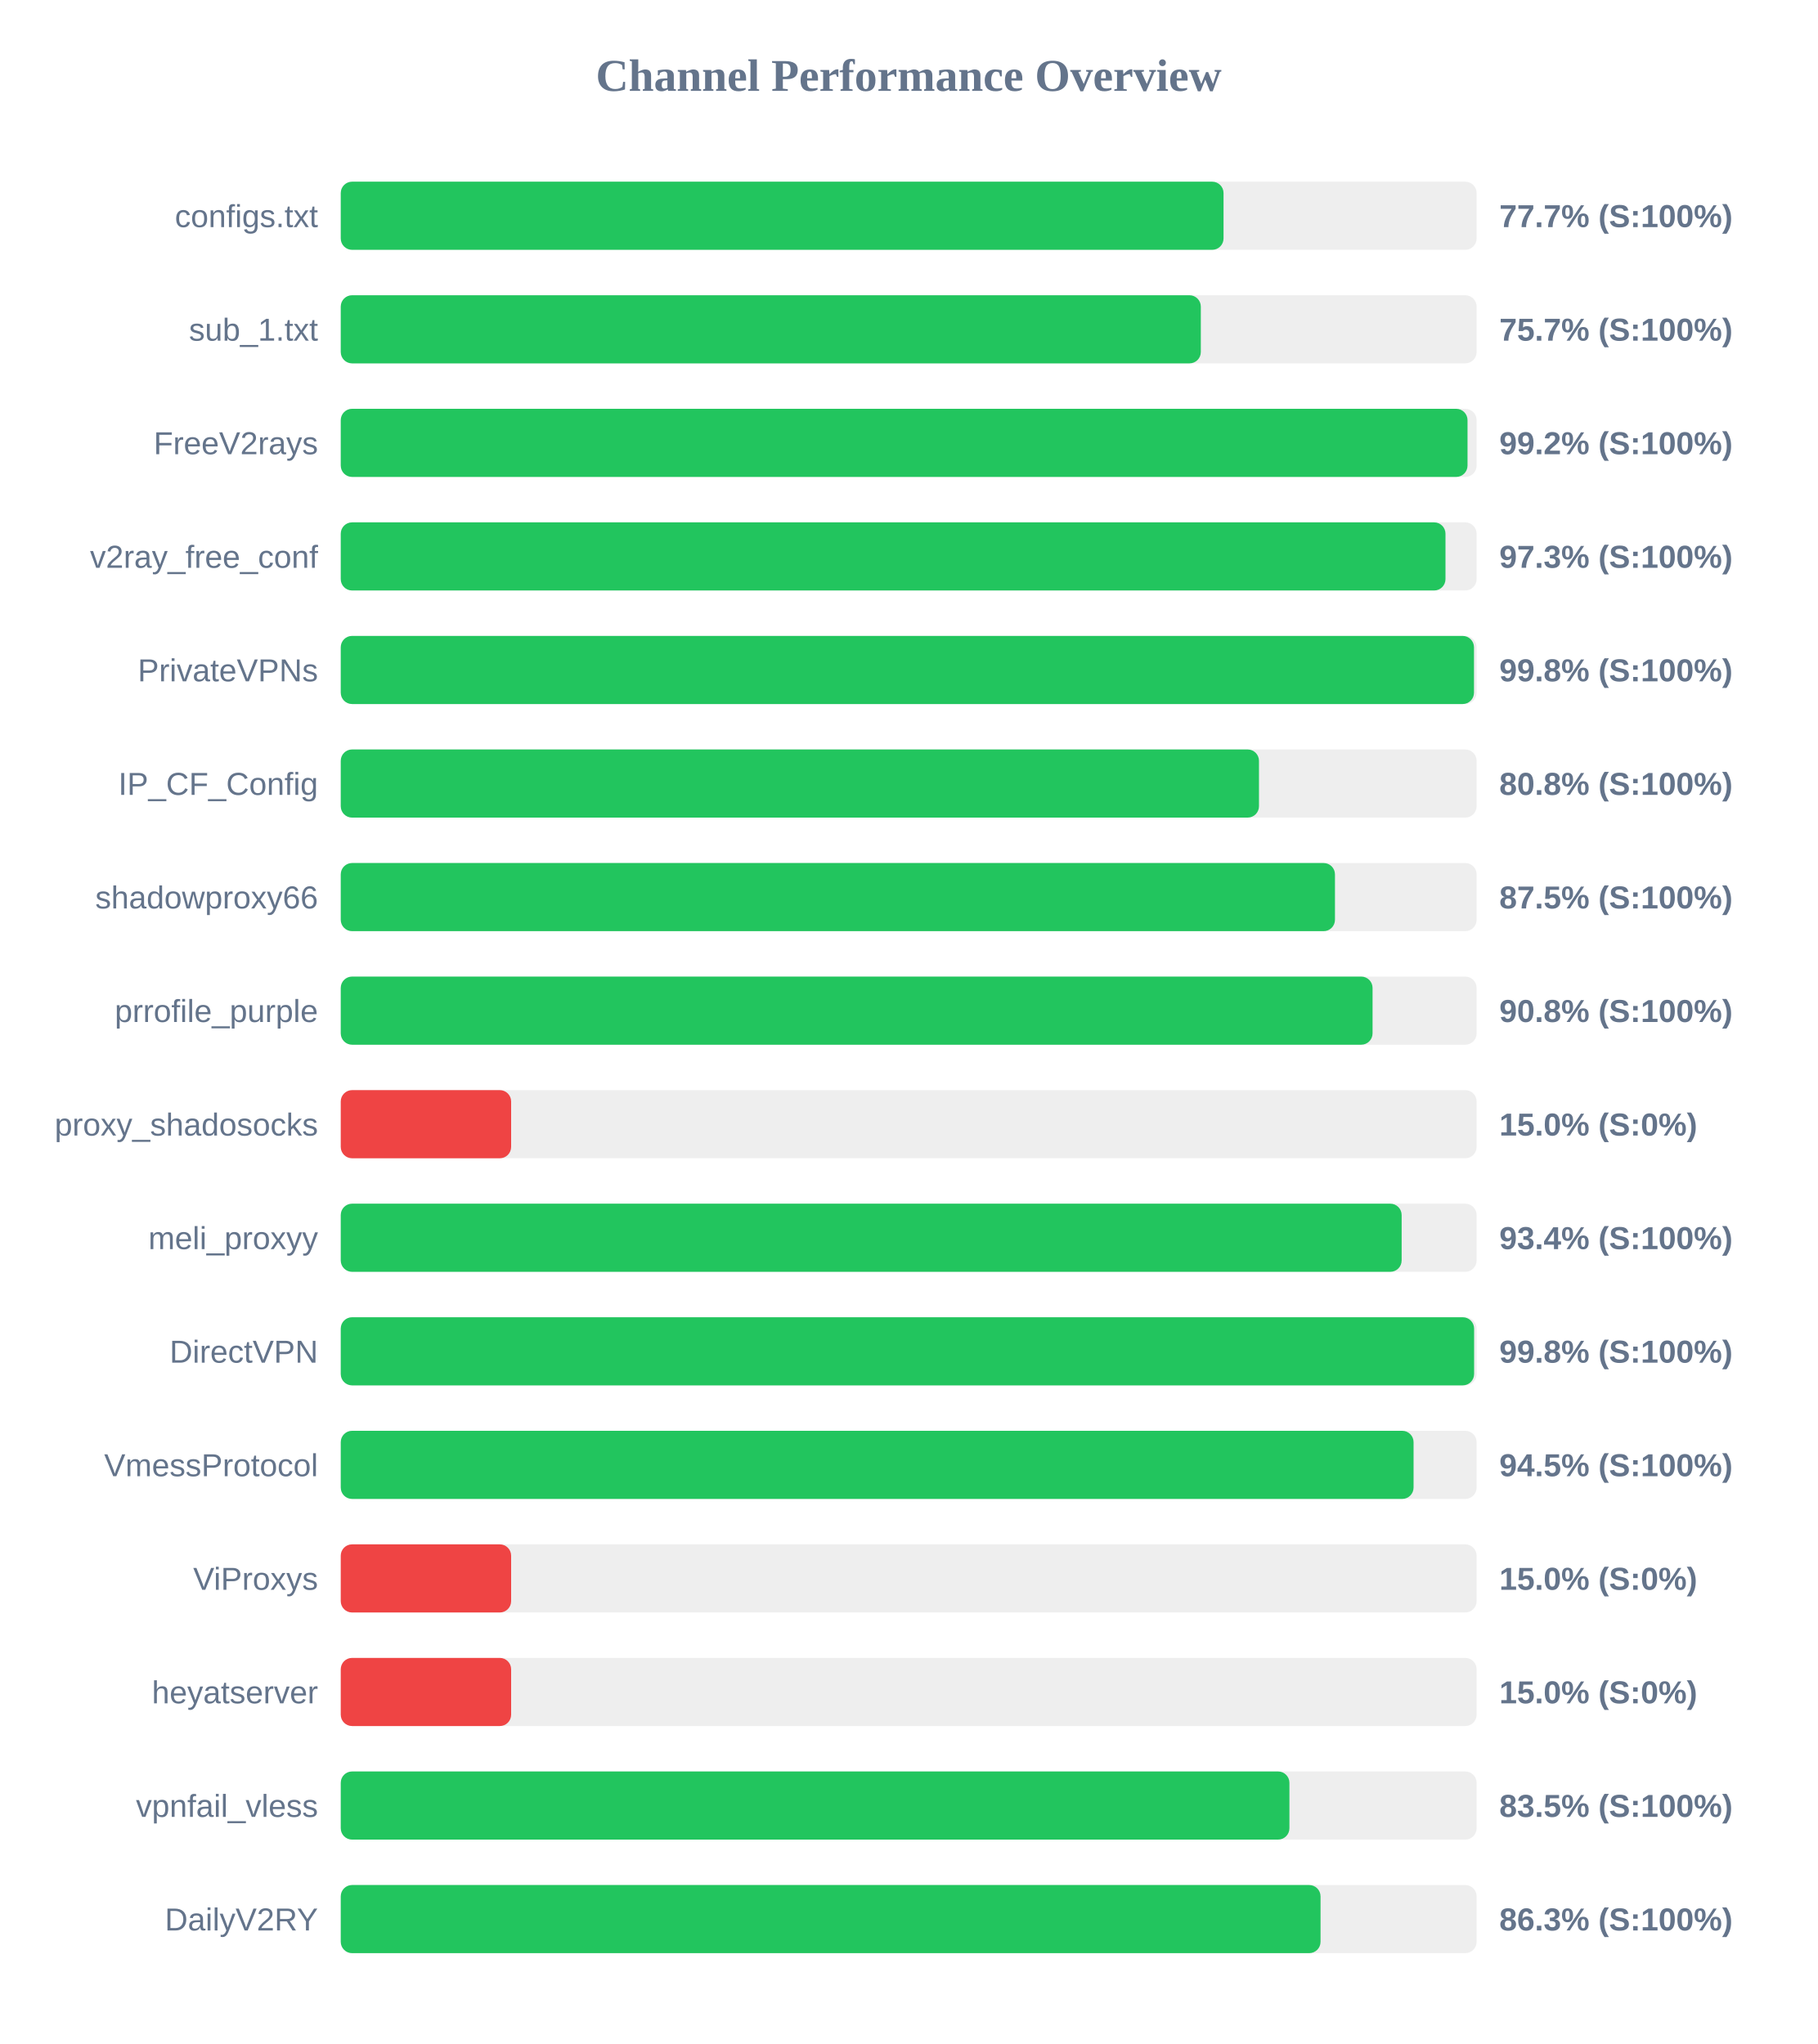
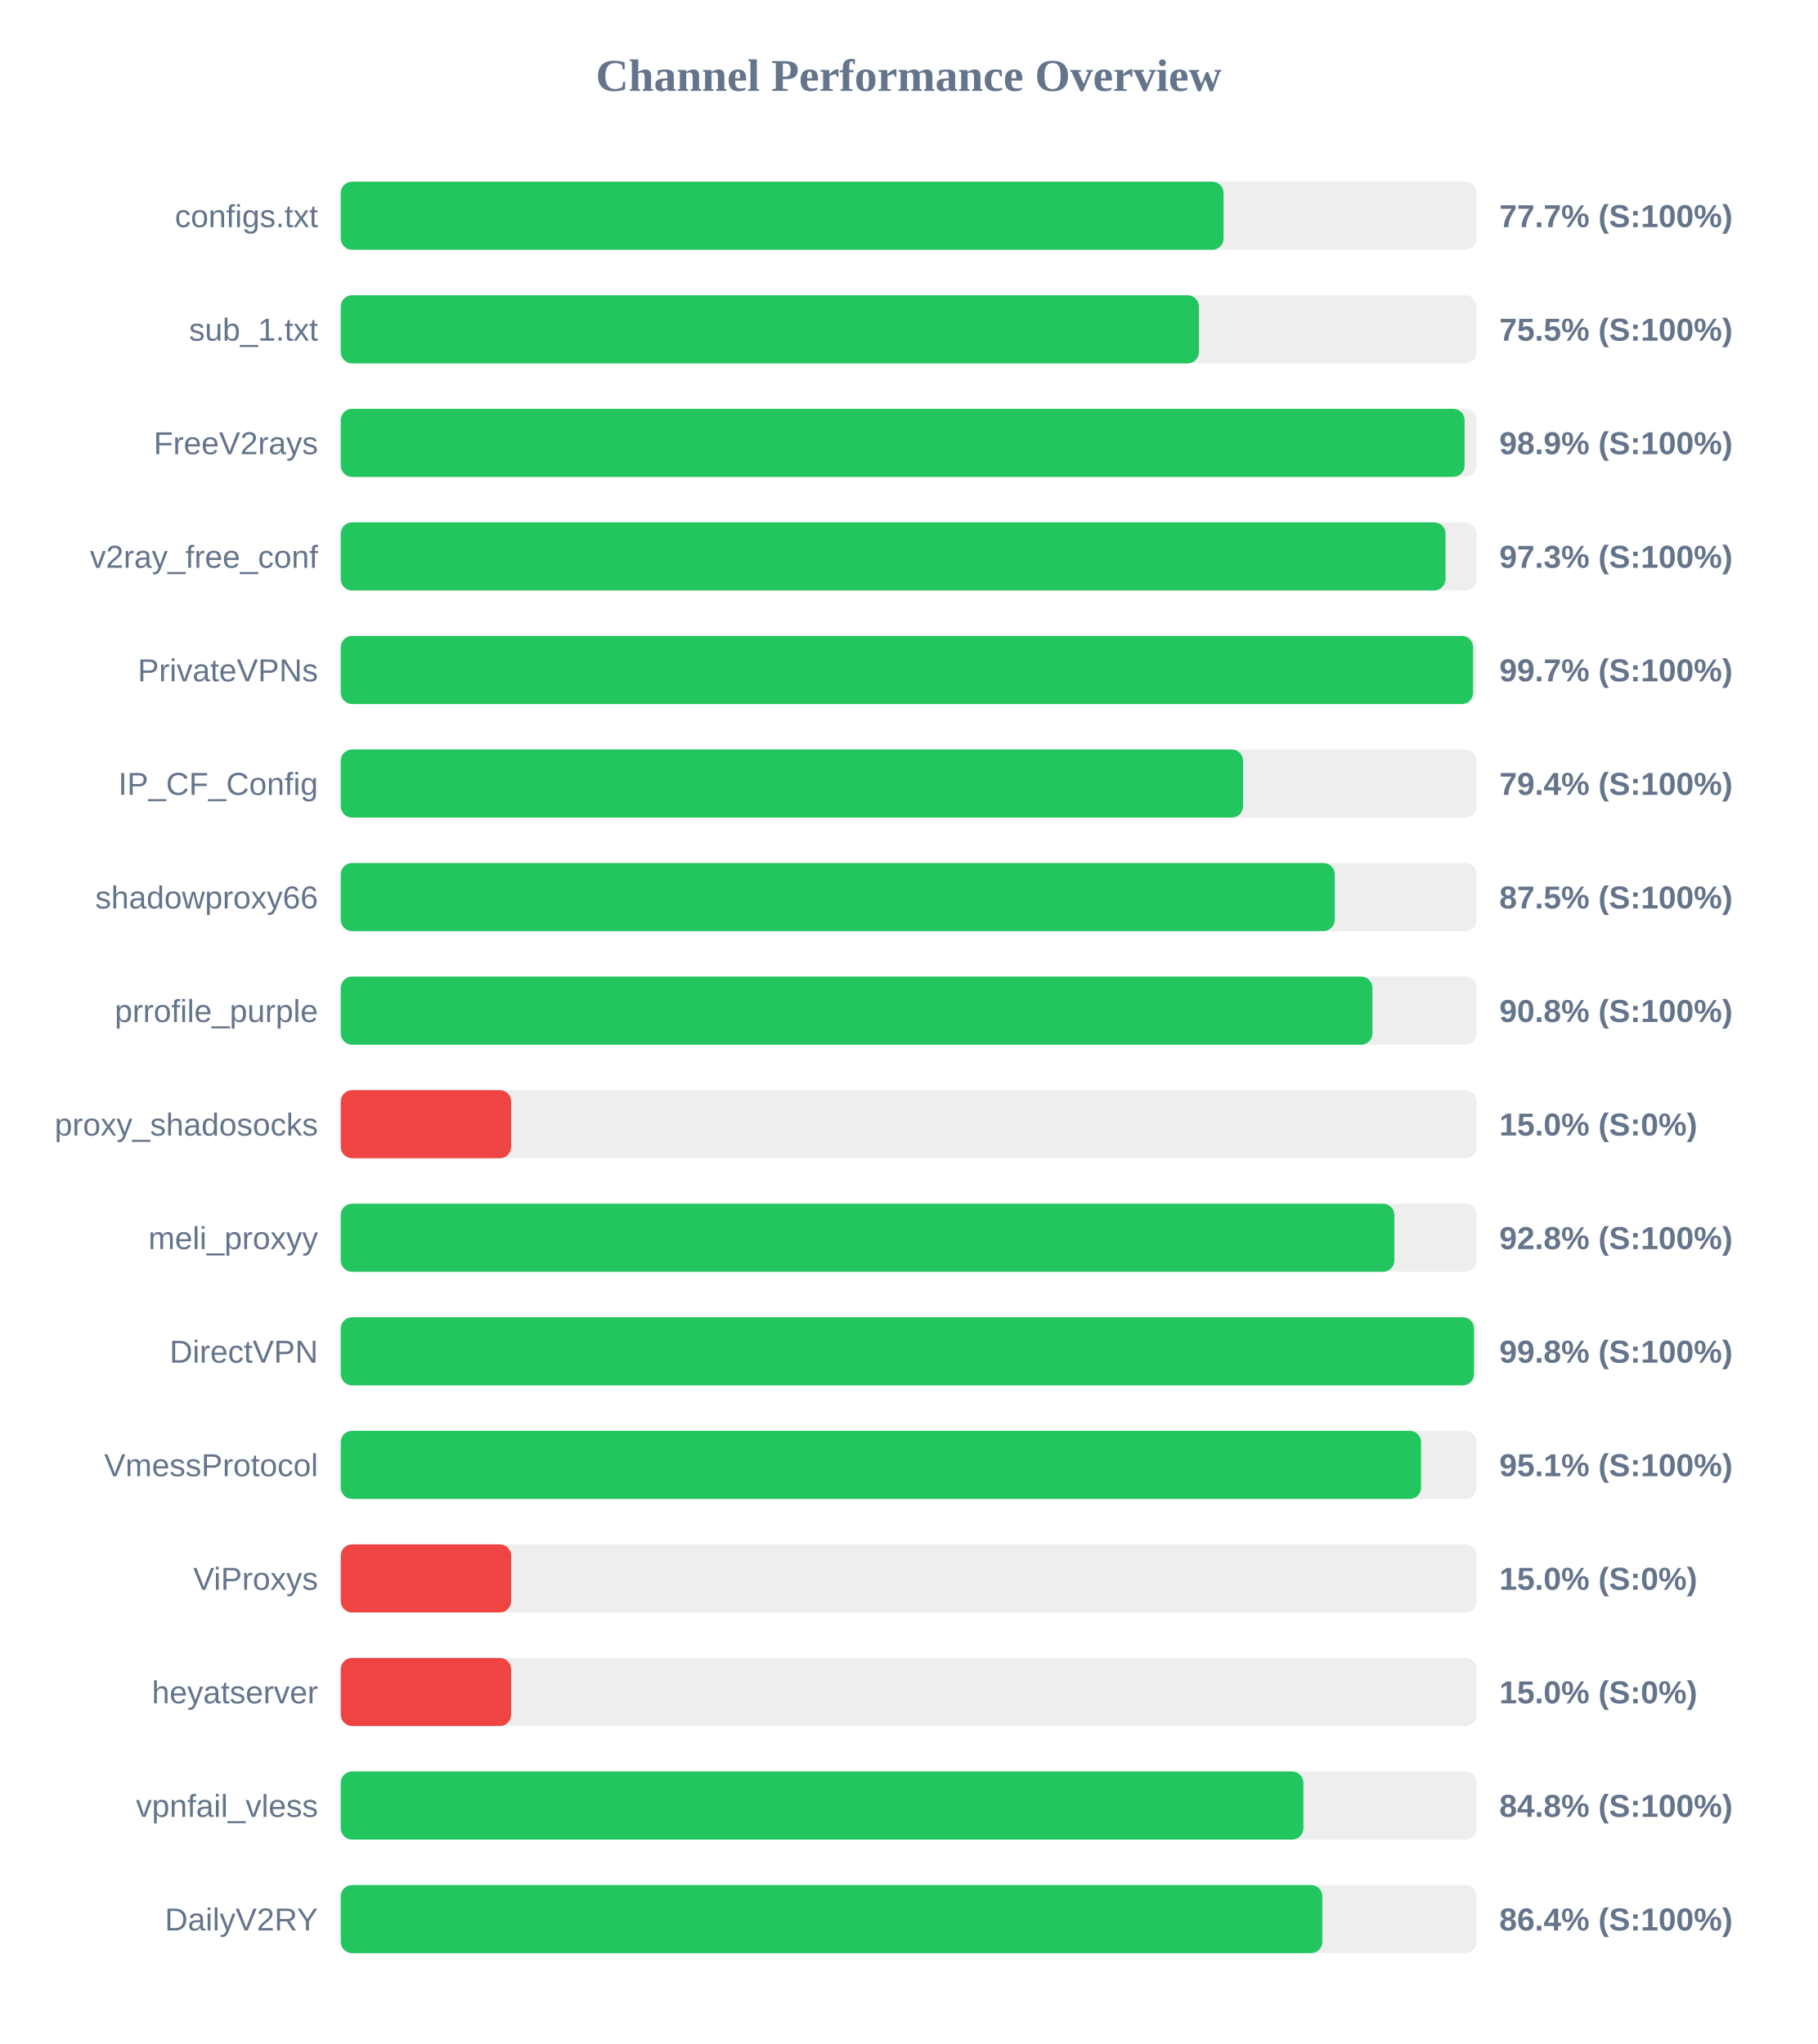
<svg xmlns="http://www.w3.org/2000/svg" width="800" height="900" version="1.1">
  <style>
        .row { font: 14px Arial; fill: #64748b; }
        .score { font: bold 14px Arial; fill: #64748b; }
    </style>
  <text x="400" y="40" text-anchor="middle" font-size="20px" font-weight="bold" fill="#64748b">Channel Performance Overview</text>
  <rect x="150" y="80" width="500" height="30" fill="#eee" rx="5" />
  <rect x="150" y="80" width="388.6" height="30" fill="#22c55e" rx="5" />
  <text x="140" y="100" text-anchor="end" class="row">configs.txt</text>
  <text x="660" y="100" text-anchor="start" class="score">77.7% (S:100%)</text>
  <rect x="150" y="130" width="500" height="30" fill="#eee" rx="5" />
-   <rect x="150" y="130" width="378.6" height="30" fill="#22c55e" rx="5" />
+   <rect x="150" y="130" width="377.75" height="30" fill="#22c55e" rx="5" />
  <text x="140" y="150" text-anchor="end" class="row">sub_1.txt</text>
-   <text x="660" y="150" text-anchor="start" class="score">75.7% (S:100%)</text>
+   <text x="660" y="150" text-anchor="start" class="score">75.5% (S:100%)</text>
  <rect x="150" y="180" width="500" height="30" fill="#eee" rx="5" />
-   <rect x="150" y="180" width="496.0" height="30" fill="#22c55e" rx="5" />
+   <rect x="150" y="180" width="494.7" height="30" fill="#22c55e" rx="5" />
  <text x="140" y="200" text-anchor="end" class="row">FreeV2rays</text>
-   <text x="660" y="200" text-anchor="start" class="score">99.2% (S:100%)</text>
+   <text x="660" y="200" text-anchor="start" class="score">98.9% (S:100%)</text>
  <rect x="150" y="230" width="500" height="30" fill="#eee" rx="5" />
  <rect x="150" y="230" width="486.3" height="30" fill="#22c55e" rx="5" />
  <text x="140" y="250" text-anchor="end" class="row">v2ray_free_conf</text>
  <text x="660" y="250" text-anchor="start" class="score">97.3% (S:100%)</text>
  <rect x="150" y="280" width="500" height="30" fill="#eee" rx="5" />
-   <rect x="150" y="280" width="498.85" height="30" fill="#22c55e" rx="5" />
+   <rect x="150" y="280" width="498.45" height="30" fill="#22c55e" rx="5" />
  <text x="140" y="300" text-anchor="end" class="row">PrivateVPNs</text>
-   <text x="660" y="300" text-anchor="start" class="score">99.8% (S:100%)</text>
+   <text x="660" y="300" text-anchor="start" class="score">99.7% (S:100%)</text>
  <rect x="150" y="330" width="500" height="30" fill="#eee" rx="5" />
-   <rect x="150" y="330" width="404.2" height="30" fill="#22c55e" rx="5" />
+   <rect x="150" y="330" width="397.2" height="30" fill="#22c55e" rx="5" />
  <text x="140" y="350" text-anchor="end" class="row">IP_CF_Config</text>
-   <text x="660" y="350" text-anchor="start" class="score">80.8% (S:100%)</text>
+   <text x="660" y="350" text-anchor="start" class="score">79.4% (S:100%)</text>
  <rect x="150" y="380" width="500" height="30" fill="#eee" rx="5" />
-   <rect x="150" y="380" width="437.65" height="30" fill="#22c55e" rx="5" />
+   <rect x="150" y="380" width="437.55" height="30" fill="#22c55e" rx="5" />
  <text x="140" y="400" text-anchor="end" class="row">shadowproxy66</text>
  <text x="660" y="400" text-anchor="start" class="score">87.5% (S:100%)</text>
  <rect x="150" y="430" width="500" height="30" fill="#eee" rx="5" />
-   <rect x="150" y="430" width="454.2" height="30" fill="#22c55e" rx="5" />
+   <rect x="150" y="430" width="454.15" height="30" fill="#22c55e" rx="5" />
  <text x="140" y="450" text-anchor="end" class="row">prrofile_purple</text>
  <text x="660" y="450" text-anchor="start" class="score">90.8% (S:100%)</text>
  <rect x="150" y="480" width="500" height="30" fill="#eee" rx="5" />
  <rect x="150" y="480" width="75.0" height="30" fill="#ef4444" rx="5" />
  <text x="140" y="500" text-anchor="end" class="row">proxy_shadosocks</text>
  <text x="660" y="500" text-anchor="start" class="score">15.0% (S:0%)</text>
  <rect x="150" y="530" width="500" height="30" fill="#eee" rx="5" />
-   <rect x="150" y="530" width="467.0" height="30" fill="#22c55e" rx="5" />
+   <rect x="150" y="530" width="463.8" height="30" fill="#22c55e" rx="5" />
  <text x="140" y="550" text-anchor="end" class="row">meli_proxyy</text>
-   <text x="660" y="550" text-anchor="start" class="score">93.4% (S:100%)</text>
+   <text x="660" y="550" text-anchor="start" class="score">92.8% (S:100%)</text>
  <rect x="150" y="580" width="500" height="30" fill="#eee" rx="5" />
-   <rect x="150" y="580" width="498.9" height="30" fill="#22c55e" rx="5" />
+   <rect x="150" y="580" width="498.85" height="30" fill="#22c55e" rx="5" />
  <text x="140" y="600" text-anchor="end" class="row">DirectVPN</text>
  <text x="660" y="600" text-anchor="start" class="score">99.8% (S:100%)</text>
  <rect x="150" y="630" width="500" height="30" fill="#eee" rx="5" />
-   <rect x="150" y="630" width="472.25" height="30" fill="#22c55e" rx="5" />
+   <rect x="150" y="630" width="475.55" height="30" fill="#22c55e" rx="5" />
  <text x="140" y="650" text-anchor="end" class="row">VmessProtocol</text>
-   <text x="660" y="650" text-anchor="start" class="score">94.5% (S:100%)</text>
+   <text x="660" y="650" text-anchor="start" class="score">95.1% (S:100%)</text>
  <rect x="150" y="680" width="500" height="30" fill="#eee" rx="5" />
  <rect x="150" y="680" width="75.0" height="30" fill="#ef4444" rx="5" />
  <text x="140" y="700" text-anchor="end" class="row">ViProxys</text>
  <text x="660" y="700" text-anchor="start" class="score">15.0% (S:0%)</text>
  <rect x="150" y="730" width="500" height="30" fill="#eee" rx="5" />
  <rect x="150" y="730" width="75.0" height="30" fill="#ef4444" rx="5" />
  <text x="140" y="750" text-anchor="end" class="row">heyatserver</text>
  <text x="660" y="750" text-anchor="start" class="score">15.0% (S:0%)</text>
  <rect x="150" y="780" width="500" height="30" fill="#eee" rx="5" />
-   <rect x="150" y="780" width="417.6" height="30" fill="#22c55e" rx="5" />
+   <rect x="150" y="780" width="423.75" height="30" fill="#22c55e" rx="5" />
  <text x="140" y="800" text-anchor="end" class="row">vpnfail_vless</text>
-   <text x="660" y="800" text-anchor="start" class="score">83.5% (S:100%)</text>
+   <text x="660" y="800" text-anchor="start" class="score">84.8% (S:100%)</text>
  <rect x="150" y="830" width="500" height="30" fill="#eee" rx="5" />
-   <rect x="150" y="830" width="431.3" height="30" fill="#22c55e" rx="5" />
+   <rect x="150" y="830" width="432.1" height="30" fill="#22c55e" rx="5" />
  <text x="140" y="850" text-anchor="end" class="row">DailyV2RY</text>
-   <text x="660" y="850" text-anchor="start" class="score">86.3% (S:100%)</text>
+   <text x="660" y="850" text-anchor="start" class="score">86.4% (S:100%)</text>
</svg>
